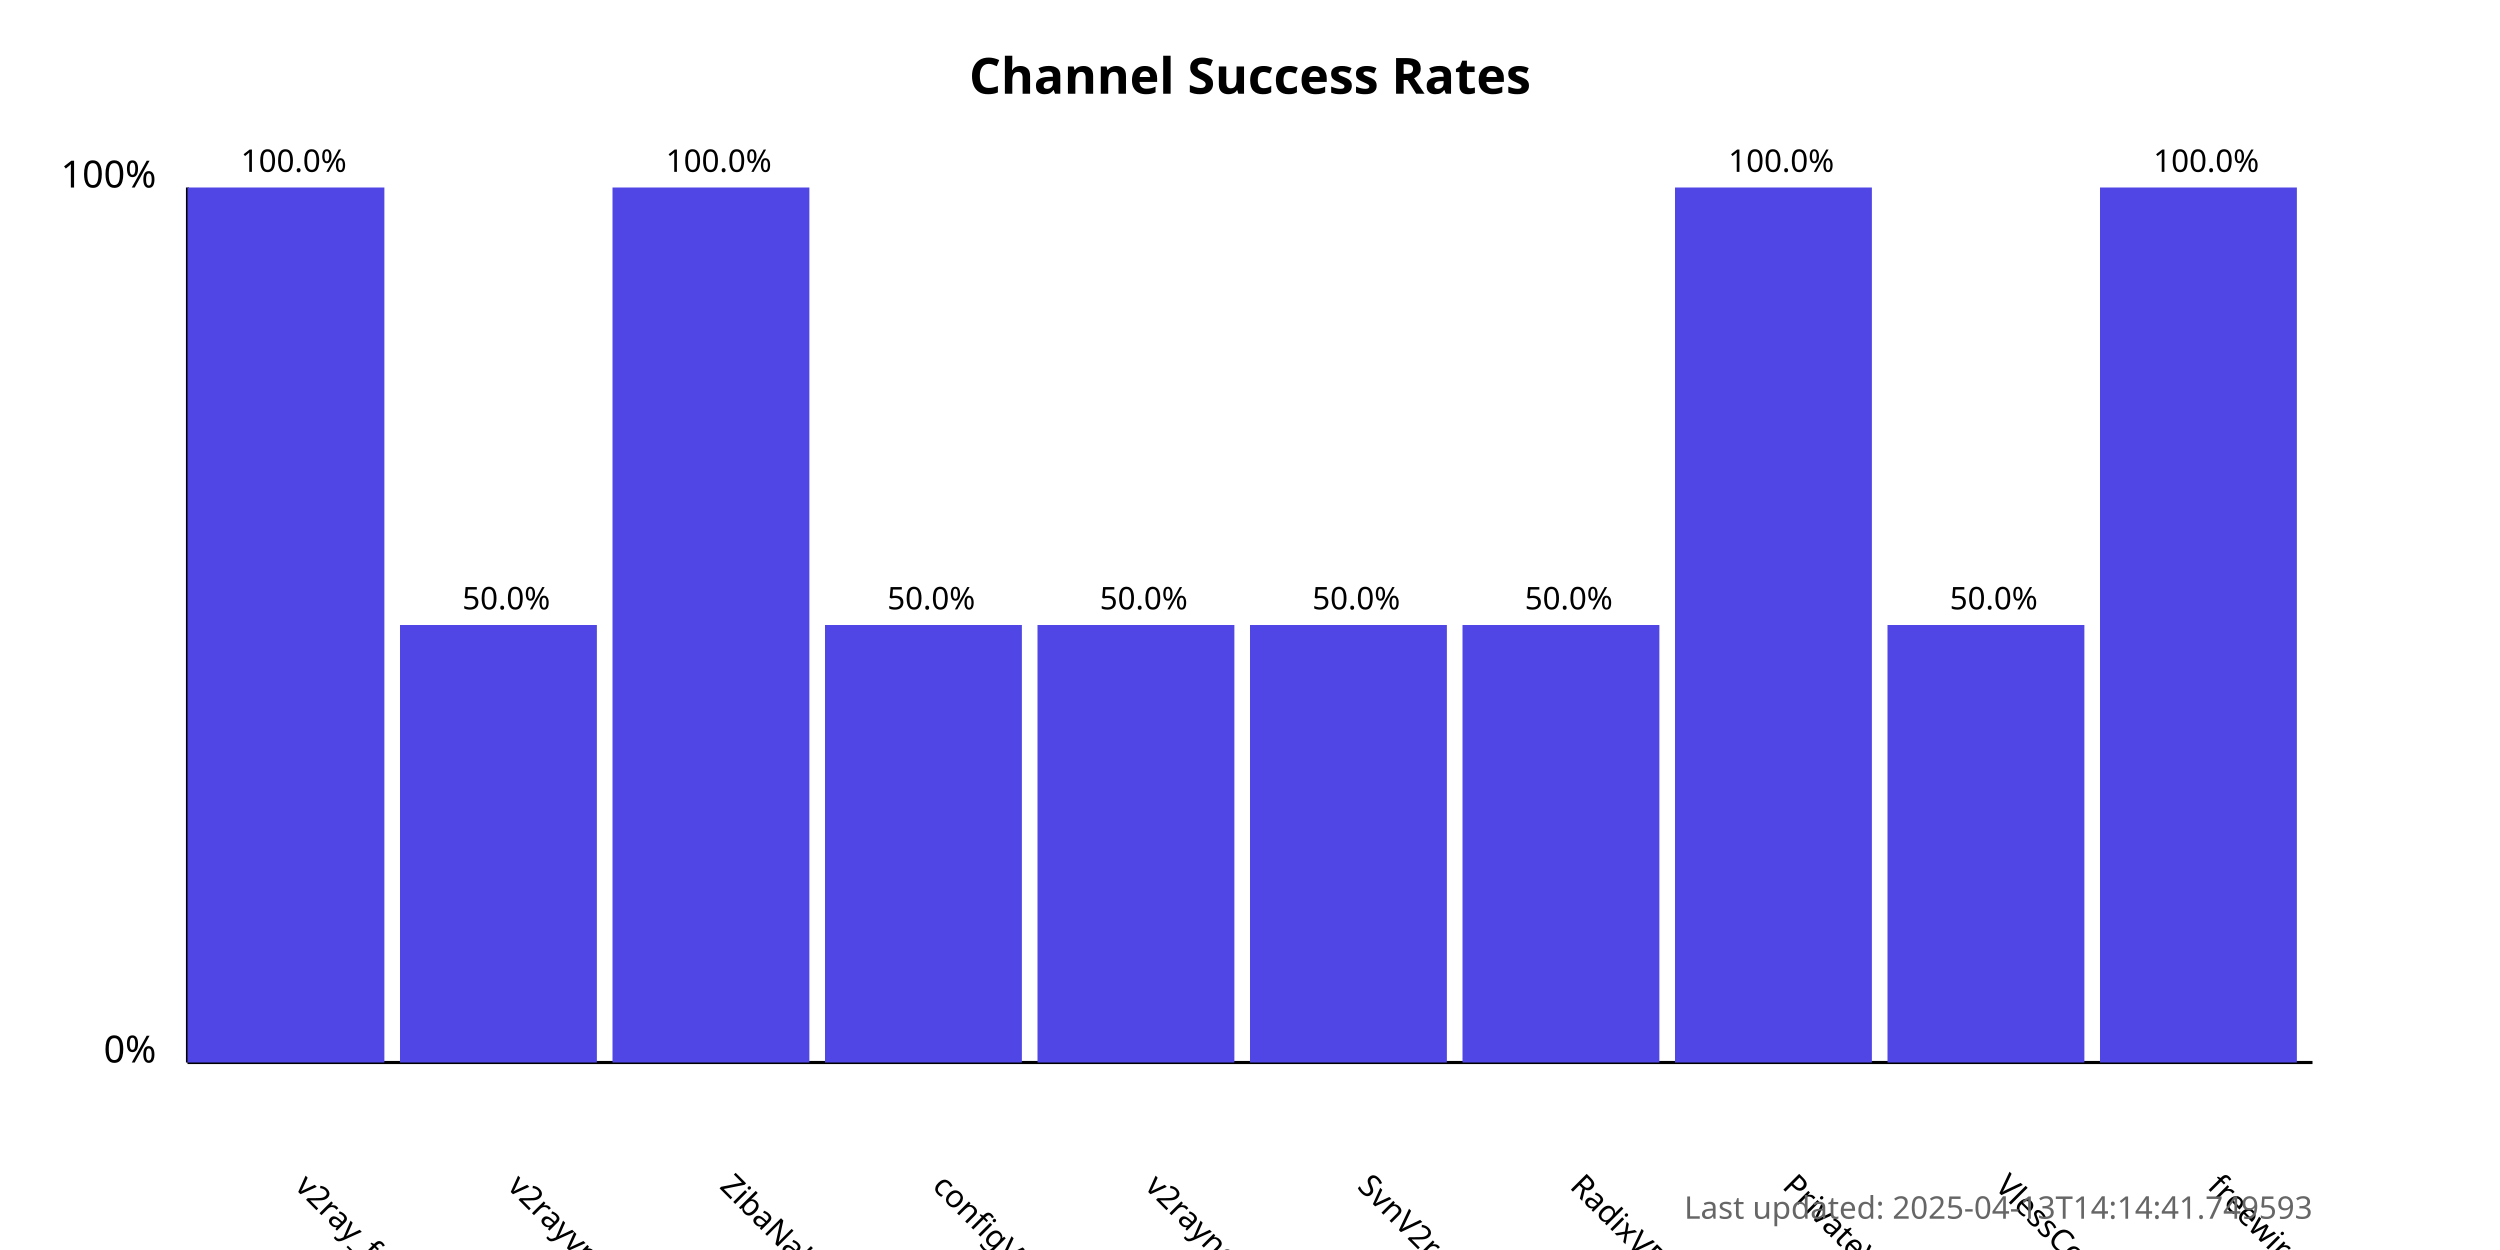
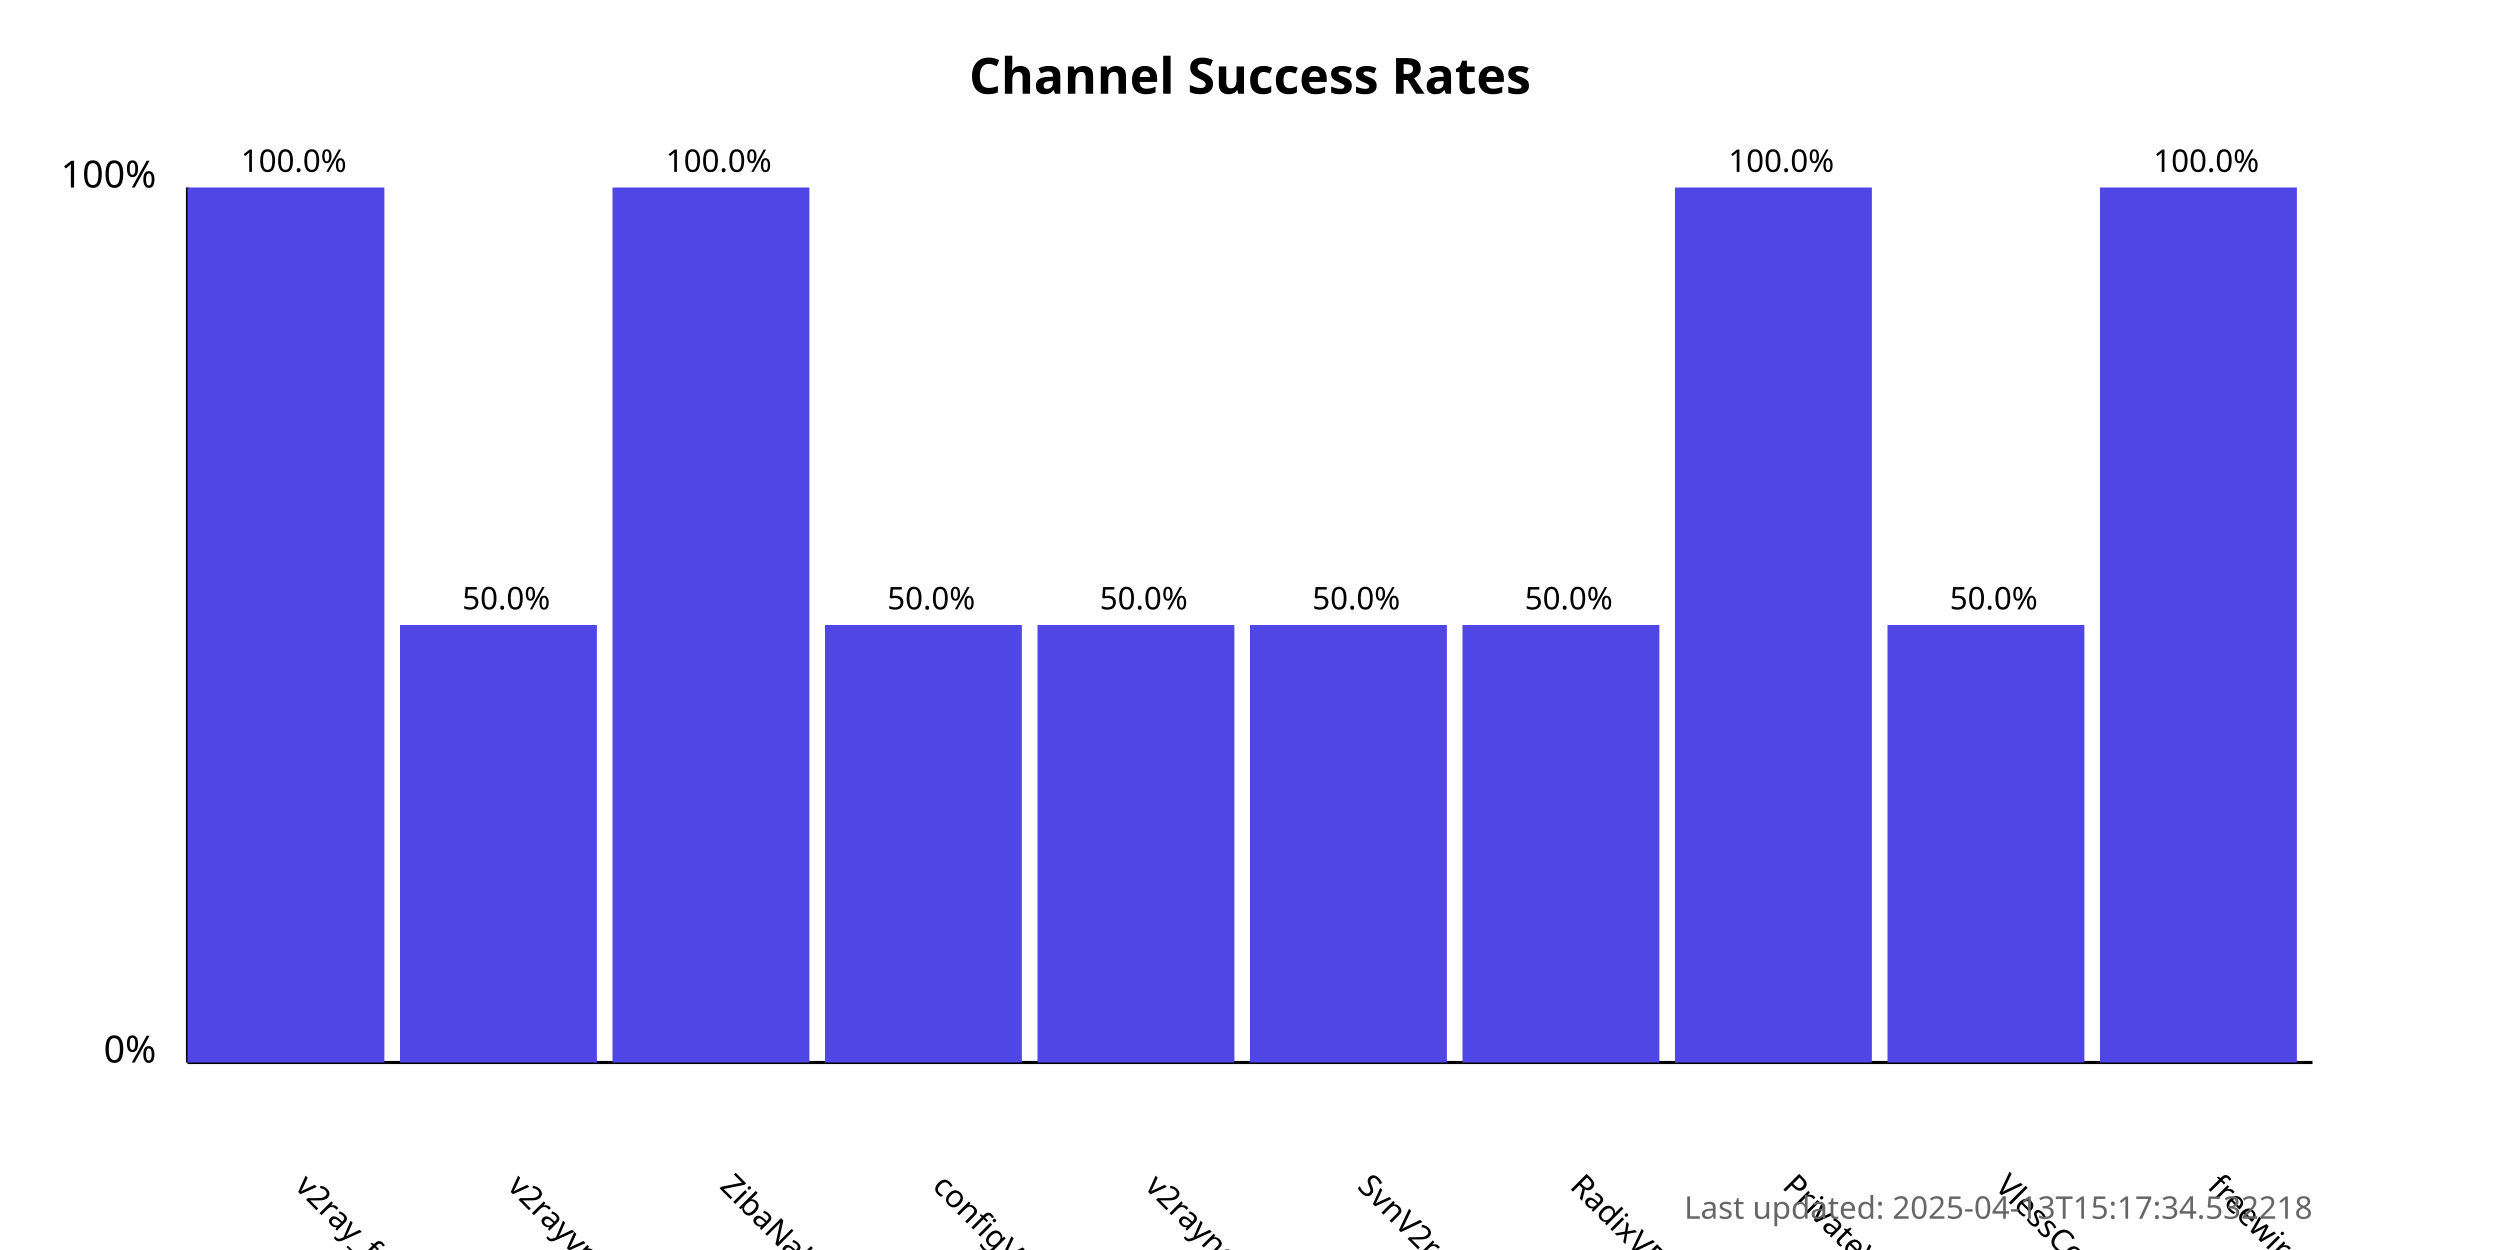
<svg xmlns="http://www.w3.org/2000/svg" width="800" height="400">
  <style>
            .chart-title { font: bold 16px sans-serif; }
            .axis-label { font: 12px sans-serif; }
            .tick-label { font: 10px sans-serif; }
            .bar { fill: #4f46e5; }
            .bar:hover { fill: #6366f1; }
            .timestamp { font: 10px sans-serif; fill: #666; }
        </style>
  <text x="400.0" y="30" text-anchor="middle" class="chart-title">
            Channel Success Rates
        </text>
  <line x1="60" y1="340" x2="60" y2="60" stroke="black" stroke-width="1" />
  <line x1="60" y1="340" x2="740" y2="340" stroke="black" stroke-width="1" />
  <text x="50" y="340" text-anchor="end" class="axis-label">0%</text>
  <text x="50" y="60" text-anchor="end" class="axis-label">100%</text>
  <g>
    <rect x="60" y="60.0" width="63.0" height="280.0" class="bar" />
    <text x="94.0" y="380" transform="rotate(45, 94.0, 380)" text-anchor="start" class="tick-label">
                v2ray_free_conf
            </text>
    <text x="94.0" y="55.0" text-anchor="middle" class="tick-label">
                100.0%
            </text>
  </g>
  <g>
    <rect x="128.0" y="200.0" width="63.0" height="140.0" class="bar" />
    <text x="162.0" y="380" transform="rotate(45, 162.0, 380)" text-anchor="start" class="tick-label">
                v2rayvpno
            </text>
    <text x="162.0" y="195.0" text-anchor="middle" class="tick-label">
                50.0%
            </text>
  </g>
  <g>
    <rect x="196.0" y="60.0" width="63.0" height="280.0" class="bar" />
    <text x="230.0" y="380" transform="rotate(45, 230.0, 380)" text-anchor="start" class="tick-label">
                ZibaNabz
            </text>
    <text x="230.0" y="55.0" text-anchor="middle" class="tick-label">
                100.0%
            </text>
  </g>
  <g>
    <rect x="264.0" y="200.0" width="63.0" height="140.0" class="bar" />
    <text x="298.0" y="380" transform="rotate(45, 298.0, 380)" text-anchor="start" class="tick-label">
                configV2rayForFree
            </text>
    <text x="298.0" y="195.0" text-anchor="middle" class="tick-label">
                50.0%
            </text>
  </g>
  <g>
    <rect x="332.0" y="200.0" width="63.0" height="140.0" class="bar" />
    <text x="366.0" y="380" transform="rotate(45, 366.0, 380)" text-anchor="start" class="tick-label">
                v2rayngvpn
            </text>
    <text x="366.0" y="195.0" text-anchor="middle" class="tick-label">
                50.0%
            </text>
  </g>
  <g>
    <rect x="400.0" y="200.0" width="63.0" height="140.0" class="bar" />
    <text x="434.0" y="380" transform="rotate(45, 434.0, 380)" text-anchor="start" class="tick-label">
                SvnV2ray
            </text>
    <text x="434.0" y="195.0" text-anchor="middle" class="tick-label">
                50.0%
            </text>
  </g>
  <g>
    <rect x="468.0" y="200.0" width="63.0" height="140.0" class="bar" />
    <text x="502.0" y="380" transform="rotate(45, 502.0, 380)" text-anchor="start" class="tick-label">
                RadixVPN
            </text>
    <text x="502.0" y="195.0" text-anchor="middle" class="tick-label">
                50.0%
            </text>
  </g>
  <g>
    <rect x="536.0" y="60.0" width="63.0" height="280.0" class="bar" />
    <text x="570.0" y="380" transform="rotate(45, 570.0, 380)" text-anchor="start" class="tick-label">
                PrivateVPNs
            </text>
    <text x="570.0" y="55.0" text-anchor="middle" class="tick-label">
                100.0%
            </text>
  </g>
  <g>
    <rect x="604.0" y="200.0" width="63.0" height="140.0" class="bar" />
    <text x="638.0" y="380" transform="rotate(45, 638.0, 380)" text-anchor="start" class="tick-label">
                VlessConfig
            </text>
    <text x="638.0" y="195.0" text-anchor="middle" class="tick-label">
                50.0%
            </text>
  </g>
  <g>
    <rect x="672.0" y="60.0" width="63.0" height="280.0" class="bar" />
    <text x="706.0" y="380" transform="rotate(45, 706.0, 380)" text-anchor="start" class="tick-label">
                freewireguard
            </text>
    <text x="706.0" y="55.0" text-anchor="middle" class="tick-label">
                100.0%
            </text>
  </g>
  <text x="740" y="390" text-anchor="end" class="timestamp">
-             Last updated: 2025-04-13T14:14:41.749593
+             Last updated: 2025-04-13T15:17:34.532218
        </text>
</svg>
